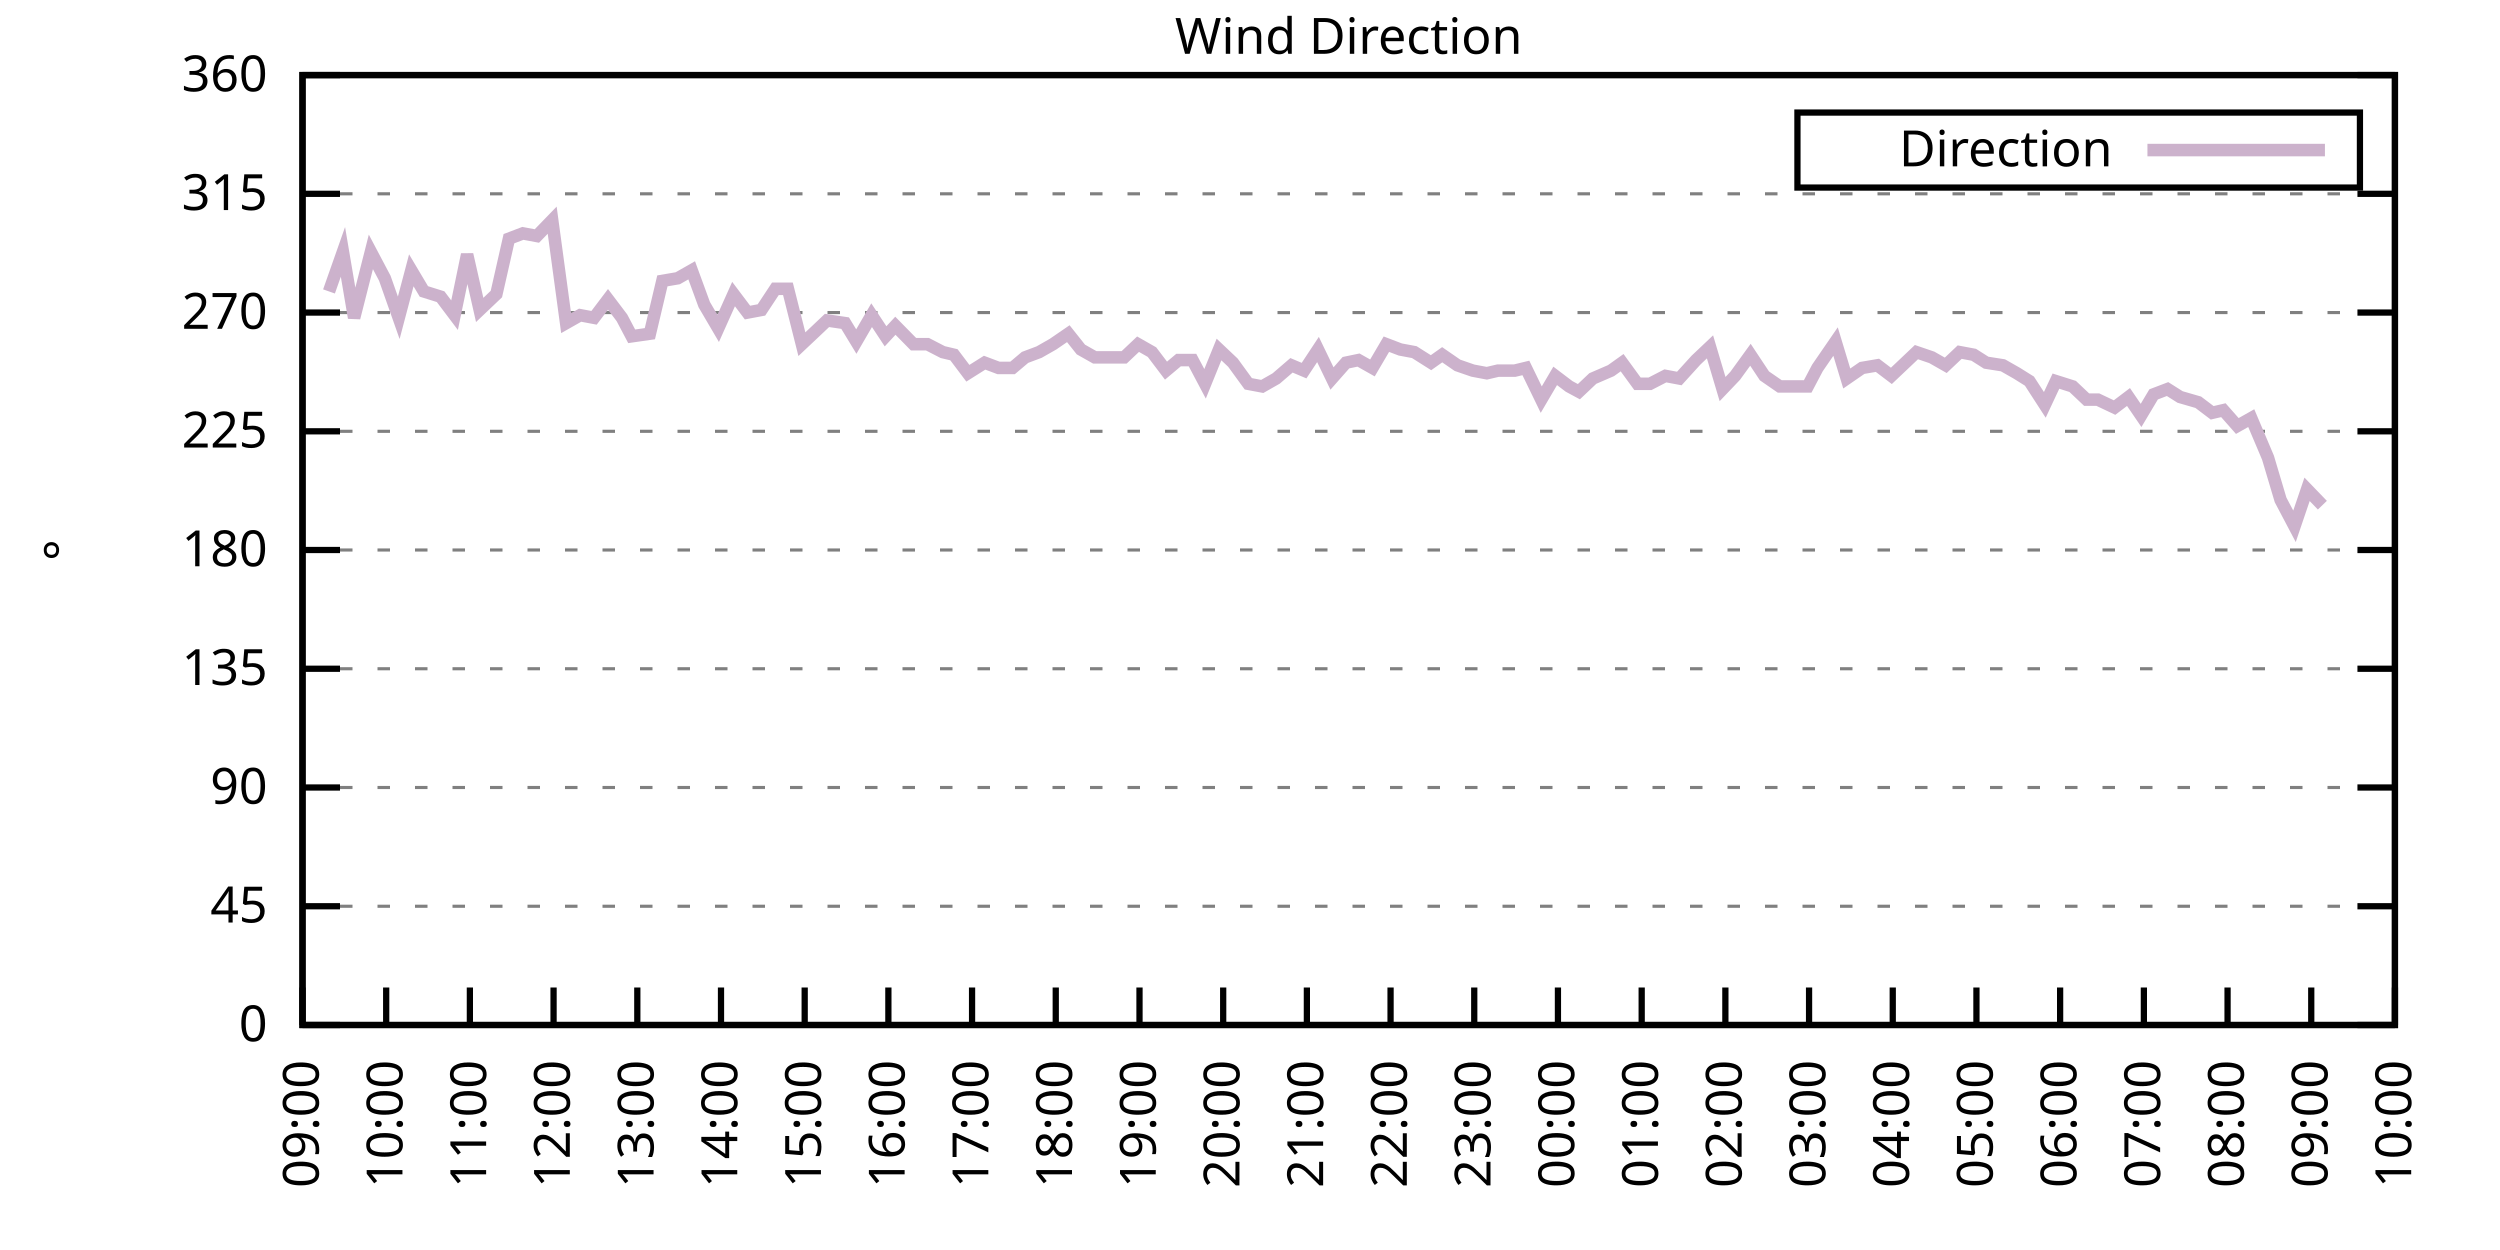
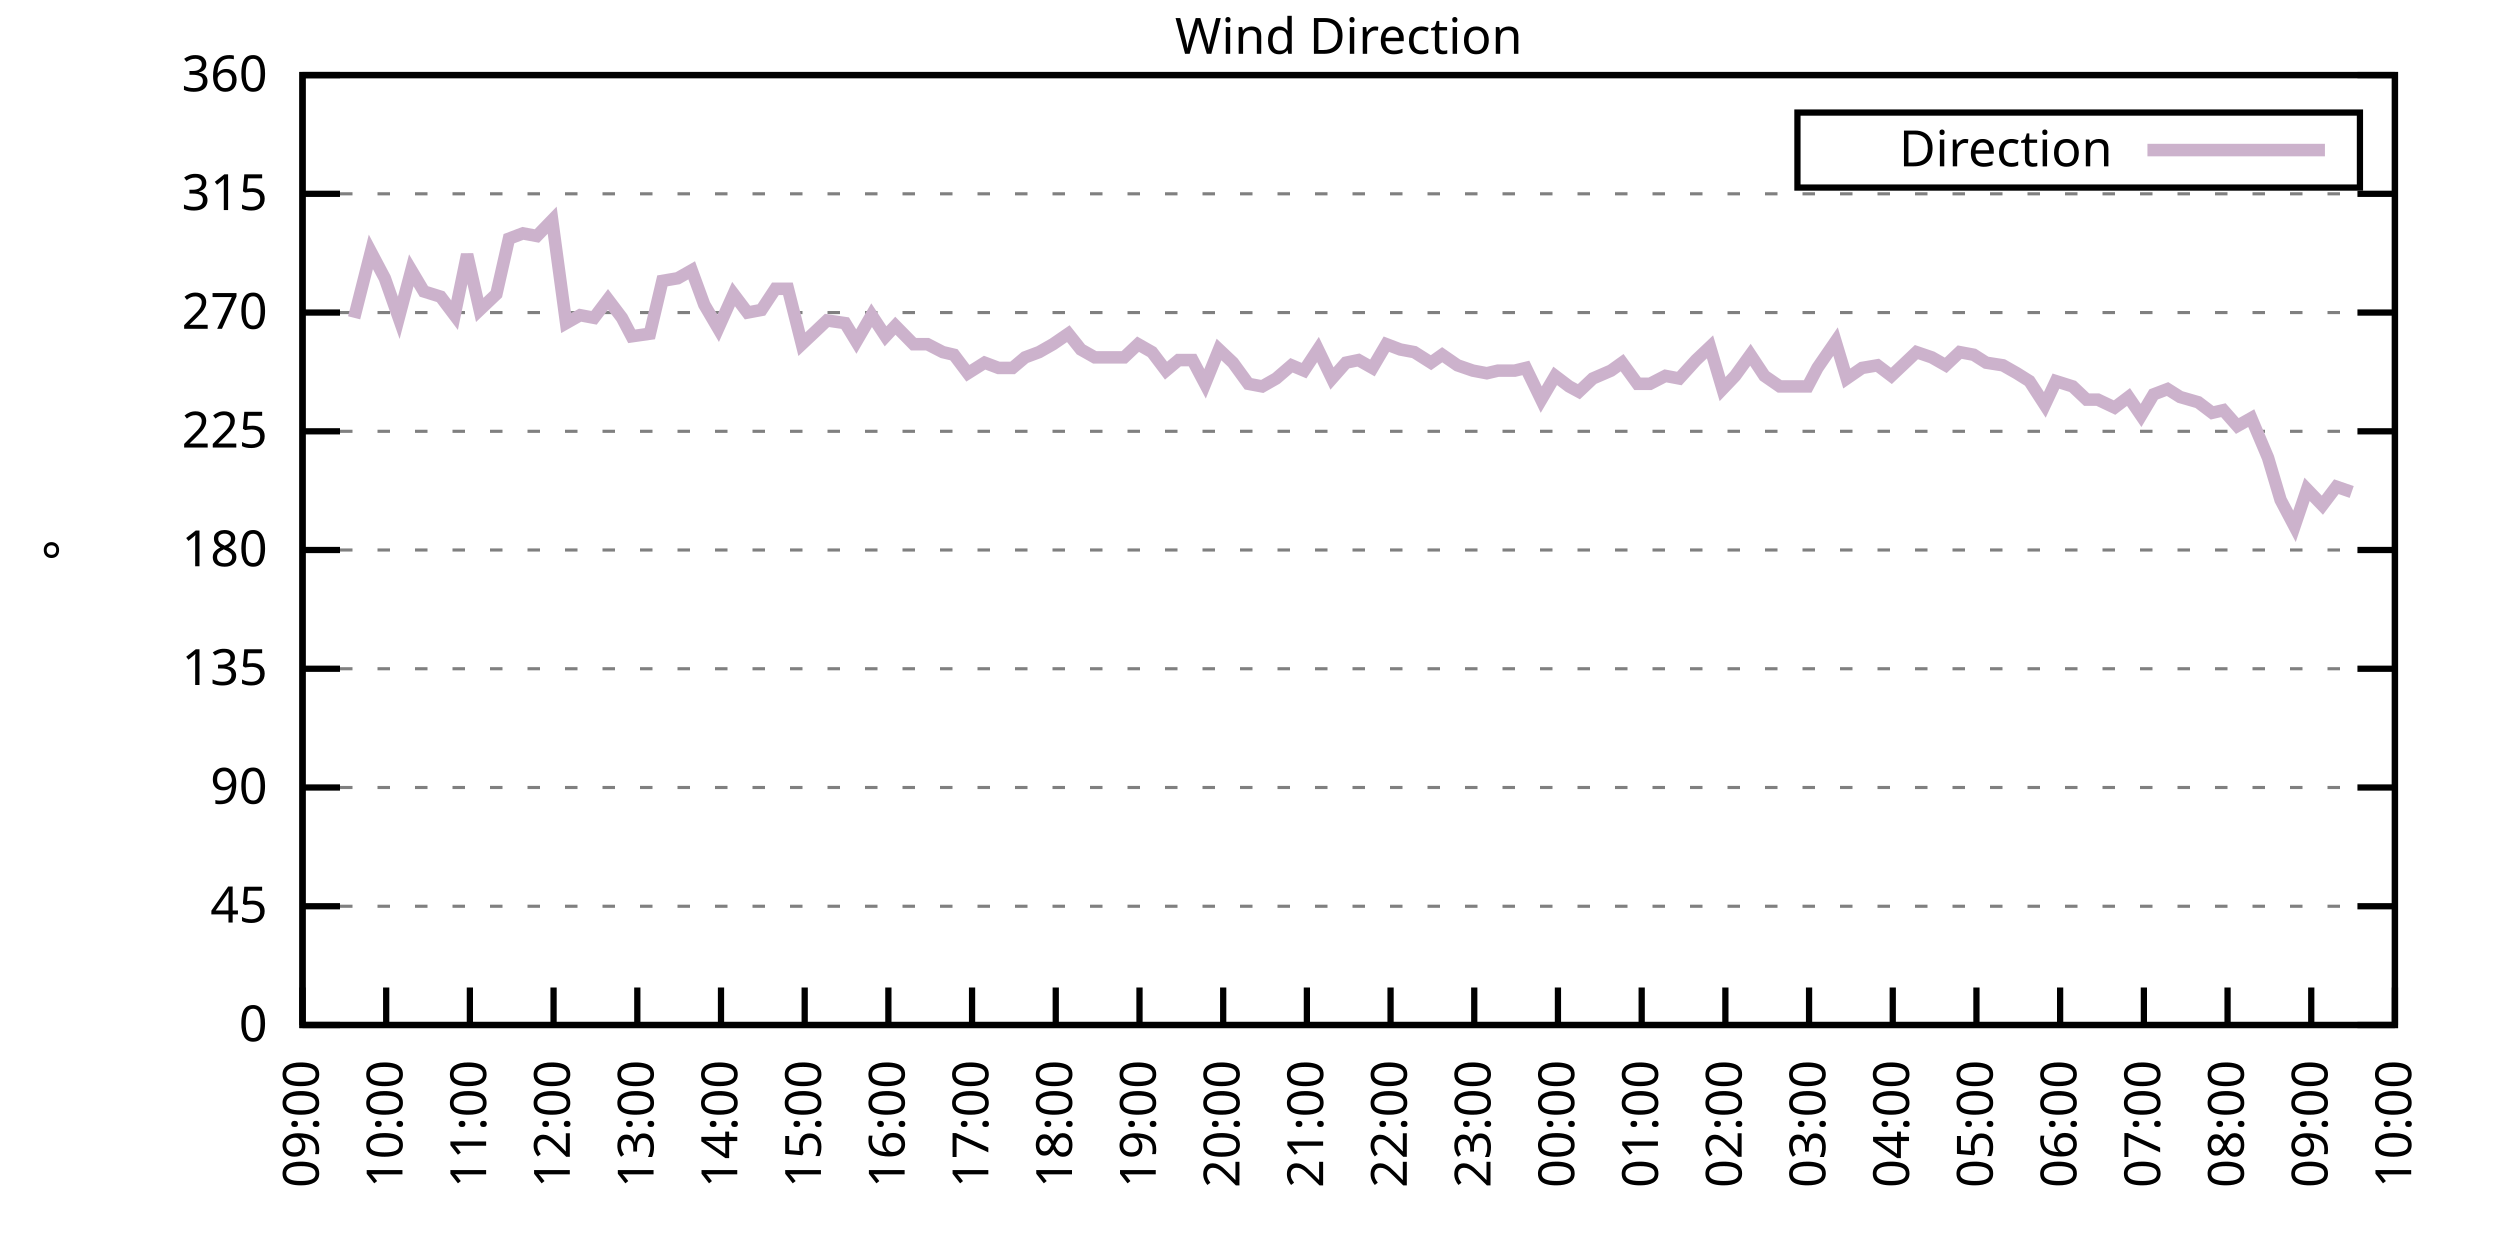
<svg xmlns="http://www.w3.org/2000/svg" xmlns:xlink="http://www.w3.org/1999/xlink" width="400" height="200" viewBox="0 0 400 200">
  <g id="gnuplot_canvas">
    <rect x="0" y="0" width="400" height="200" fill="none" />
    <defs>
      <circle id="gpDot" r="0.5" stroke-width="0.5" stroke="currentColor" />
      <path id="gpPt0" stroke-width="0.333" stroke="currentColor" d="M-1,0 h2 M0,-1 v2" />
      <path id="gpPt1" stroke-width="0.333" stroke="currentColor" d="M-1,-1 L1,1 M1,-1 L-1,1" />
      <path id="gpPt2" stroke-width="0.333" stroke="currentColor" d="M-1,0 L1,0 M0,-1 L0,1 M-1,-1 L1,1 M-1,1 L1,-1" />
      <rect id="gpPt3" stroke-width="0.333" stroke="currentColor" x="-1" y="-1" width="2" height="2" />
      <rect id="gpPt4" stroke-width="0.333" stroke="currentColor" fill="currentColor" x="-1" y="-1" width="2" height="2" />
      <circle id="gpPt5" stroke-width="0.333" stroke="currentColor" cx="0" cy="0" r="1" />
      <use xlink:href="#gpPt5" id="gpPt6" fill="currentColor" stroke="none" />
      <path id="gpPt7" stroke-width="0.333" stroke="currentColor" d="M0,-1.33 L-1.33,0.67 L1.33,0.67 z" />
      <use xlink:href="#gpPt7" id="gpPt8" fill="currentColor" stroke="none" />
      <use xlink:href="#gpPt7" id="gpPt9" stroke="currentColor" transform="rotate(180)" />
      <use xlink:href="#gpPt9" id="gpPt10" fill="currentColor" stroke="none" />
      <use xlink:href="#gpPt3" id="gpPt11" stroke="currentColor" transform="rotate(45)" />
      <use xlink:href="#gpPt11" id="gpPt12" fill="currentColor" stroke="none" />
      <path id="gpPt13" stroke-width="0.333" stroke="currentColor" d="M0,1.330 L1.265,0.411 L0.782,-1.067 L-0.782,-1.076 L-1.265,0.411 z" />
      <use xlink:href="#gpPt13" id="gpPt14" fill="currentColor" stroke="none" />
      <filter id="textbox" filterUnits="objectBoundingBox" x="0" y="0" height="1" width="1">
        <feFlood flood-color="white" flood-opacity="1" result="bgnd" />
        <feComposite in="SourceGraphic" in2="bgnd" operator="atop" />
      </filter>
      <filter id="greybox" filterUnits="objectBoundingBox" x="0" y="0" height="1" width="1">
        <feFlood flood-color="lightgrey" flood-opacity="1" result="grey" />
        <feComposite in="SourceGraphic" in2="grey" operator="atop" />
      </filter>
    </defs>
    <g fill="none" color="white" stroke="currentColor" stroke-width="1.00" stroke-linecap="butt" stroke-linejoin="miter">
</g>
    <g fill="none" color="black" stroke="currentColor" stroke-width="1.00" stroke-linecap="butt" stroke-linejoin="miter">
      <g stroke="none" shape-rendering="crispEdges">
        <polygon fill="rgb(255, 255, 255)" points="48.40,164.00 383.18,164.00 383.18,12.02 48.40,12.02 " />
      </g>
    </g>
    <g fill="none" color="black" stroke="currentColor" stroke-width="1.00" stroke-linecap="butt" stroke-linejoin="miter">
</g>
    <g fill="none" color="black" stroke="black" stroke-width="0.50" stroke-linecap="butt" stroke-linejoin="miter">
</g>
    <g fill="none" color="gray" stroke="currentColor" stroke-width="0.50" stroke-linecap="butt" stroke-linejoin="miter">
      <path stroke="gray" stroke-dasharray="2,4" class="gridline" d="M48.40,164.00 L383.19,164.00  " />
    </g>
    <g fill="none" color="gray" stroke="gray" stroke-width="1.00" stroke-linecap="butt" stroke-linejoin="miter">
</g>
    <g fill="none" color="black" stroke="currentColor" stroke-width="1.00" stroke-linecap="butt" stroke-linejoin="miter">
      <path stroke="black" d="M48.40,164.00 L54.40,164.00 M383.19,164.00 L377.19,164.00  " />
      <g transform="translate(42.80,166.60)" stroke="none" fill="black" font-family="Sans" font-size="8.00" text-anchor="end">
        <text>
          <tspan font-family="Sans"> 0</tspan>
        </text>
      </g>
    </g>
    <g fill="none" color="black" stroke="currentColor" stroke-width="1.00" stroke-linecap="butt" stroke-linejoin="miter">
</g>
    <g fill="none" color="black" stroke="black" stroke-width="0.50" stroke-linecap="butt" stroke-linejoin="miter">
</g>
    <g fill="none" color="gray" stroke="currentColor" stroke-width="0.50" stroke-linecap="butt" stroke-linejoin="miter">
      <path stroke="gray" stroke-dasharray="2,4" class="gridline" d="M48.40,145.00 L383.19,145.00  " />
    </g>
    <g fill="none" color="gray" stroke="gray" stroke-width="1.00" stroke-linecap="butt" stroke-linejoin="miter">
</g>
    <g fill="none" color="black" stroke="currentColor" stroke-width="1.00" stroke-linecap="butt" stroke-linejoin="miter">
      <path stroke="black" d="M48.40,145.00 L54.40,145.00 M383.19,145.00 L377.19,145.00  " />
      <g transform="translate(42.80,147.60)" stroke="none" fill="black" font-family="Sans" font-size="8.00" text-anchor="end">
        <text>
          <tspan font-family="Sans"> 45</tspan>
        </text>
      </g>
    </g>
    <g fill="none" color="black" stroke="currentColor" stroke-width="1.00" stroke-linecap="butt" stroke-linejoin="miter">
</g>
    <g fill="none" color="black" stroke="black" stroke-width="0.50" stroke-linecap="butt" stroke-linejoin="miter">
</g>
    <g fill="none" color="gray" stroke="currentColor" stroke-width="0.50" stroke-linecap="butt" stroke-linejoin="miter">
      <path stroke="gray" stroke-dasharray="2,4" class="gridline" d="M48.40,126.00 L383.19,126.00  " />
    </g>
    <g fill="none" color="gray" stroke="gray" stroke-width="1.00" stroke-linecap="butt" stroke-linejoin="miter">
</g>
    <g fill="none" color="black" stroke="currentColor" stroke-width="1.00" stroke-linecap="butt" stroke-linejoin="miter">
      <path stroke="black" d="M48.40,126.00 L54.40,126.00 M383.19,126.00 L377.19,126.00  " />
      <g transform="translate(42.80,128.60)" stroke="none" fill="black" font-family="Sans" font-size="8.00" text-anchor="end">
        <text>
          <tspan font-family="Sans"> 90</tspan>
        </text>
      </g>
    </g>
    <g fill="none" color="black" stroke="currentColor" stroke-width="1.00" stroke-linecap="butt" stroke-linejoin="miter">
</g>
    <g fill="none" color="black" stroke="black" stroke-width="0.50" stroke-linecap="butt" stroke-linejoin="miter">
</g>
    <g fill="none" color="gray" stroke="currentColor" stroke-width="0.50" stroke-linecap="butt" stroke-linejoin="miter">
      <path stroke="gray" stroke-dasharray="2,4" class="gridline" d="M48.40,107.00 L383.19,107.00  " />
    </g>
    <g fill="none" color="gray" stroke="gray" stroke-width="1.00" stroke-linecap="butt" stroke-linejoin="miter">
</g>
    <g fill="none" color="black" stroke="currentColor" stroke-width="1.00" stroke-linecap="butt" stroke-linejoin="miter">
      <path stroke="black" d="M48.40,107.00 L54.40,107.00 M383.19,107.00 L377.19,107.00  " />
      <g transform="translate(42.80,109.60)" stroke="none" fill="black" font-family="Sans" font-size="8.00" text-anchor="end">
        <text>
          <tspan font-family="Sans"> 135</tspan>
        </text>
      </g>
    </g>
    <g fill="none" color="black" stroke="currentColor" stroke-width="1.00" stroke-linecap="butt" stroke-linejoin="miter">
</g>
    <g fill="none" color="black" stroke="black" stroke-width="0.50" stroke-linecap="butt" stroke-linejoin="miter">
</g>
    <g fill="none" color="gray" stroke="currentColor" stroke-width="0.50" stroke-linecap="butt" stroke-linejoin="miter">
      <path stroke="gray" stroke-dasharray="2,4" class="gridline" d="M48.40,88.00 L383.19,88.00  " />
    </g>
    <g fill="none" color="gray" stroke="gray" stroke-width="1.00" stroke-linecap="butt" stroke-linejoin="miter">
</g>
    <g fill="none" color="black" stroke="currentColor" stroke-width="1.00" stroke-linecap="butt" stroke-linejoin="miter">
      <path stroke="black" d="M48.40,88.00 L54.40,88.00 M383.19,88.00 L377.19,88.00  " />
      <g transform="translate(42.80,90.60)" stroke="none" fill="black" font-family="Sans" font-size="8.00" text-anchor="end">
        <text>
          <tspan font-family="Sans"> 180</tspan>
        </text>
      </g>
    </g>
    <g fill="none" color="black" stroke="currentColor" stroke-width="1.00" stroke-linecap="butt" stroke-linejoin="miter">
</g>
    <g fill="none" color="black" stroke="black" stroke-width="0.50" stroke-linecap="butt" stroke-linejoin="miter">
</g>
    <g fill="none" color="gray" stroke="currentColor" stroke-width="0.50" stroke-linecap="butt" stroke-linejoin="miter">
      <path stroke="gray" stroke-dasharray="2,4" class="gridline" d="M48.40,69.01 L383.19,69.01  " />
    </g>
    <g fill="none" color="gray" stroke="gray" stroke-width="1.00" stroke-linecap="butt" stroke-linejoin="miter">
</g>
    <g fill="none" color="black" stroke="currentColor" stroke-width="1.00" stroke-linecap="butt" stroke-linejoin="miter">
      <path stroke="black" d="M48.40,69.01 L54.40,69.01 M383.19,69.01 L377.19,69.01  " />
      <g transform="translate(42.80,71.61)" stroke="none" fill="black" font-family="Sans" font-size="8.00" text-anchor="end">
        <text>
          <tspan font-family="Sans"> 225</tspan>
        </text>
      </g>
    </g>
    <g fill="none" color="black" stroke="currentColor" stroke-width="1.00" stroke-linecap="butt" stroke-linejoin="miter">
</g>
    <g fill="none" color="black" stroke="black" stroke-width="0.50" stroke-linecap="butt" stroke-linejoin="miter">
</g>
    <g fill="none" color="gray" stroke="currentColor" stroke-width="0.50" stroke-linecap="butt" stroke-linejoin="miter">
      <path stroke="gray" stroke-dasharray="2,4" class="gridline" d="M48.40,50.01 L383.19,50.01  " />
    </g>
    <g fill="none" color="gray" stroke="gray" stroke-width="1.00" stroke-linecap="butt" stroke-linejoin="miter">
</g>
    <g fill="none" color="black" stroke="currentColor" stroke-width="1.00" stroke-linecap="butt" stroke-linejoin="miter">
      <path stroke="black" d="M48.40,50.01 L54.40,50.01 M383.19,50.01 L377.19,50.01  " />
      <g transform="translate(42.80,52.61)" stroke="none" fill="black" font-family="Sans" font-size="8.00" text-anchor="end">
        <text>
          <tspan font-family="Sans"> 270</tspan>
        </text>
      </g>
    </g>
    <g fill="none" color="black" stroke="currentColor" stroke-width="1.00" stroke-linecap="butt" stroke-linejoin="miter">
</g>
    <g fill="none" color="black" stroke="black" stroke-width="0.50" stroke-linecap="butt" stroke-linejoin="miter">
</g>
    <g fill="none" color="gray" stroke="currentColor" stroke-width="0.50" stroke-linecap="butt" stroke-linejoin="miter">
      <path stroke="gray" stroke-dasharray="2,4" class="gridline" d="M48.40,31.01 L383.19,31.01  " />
    </g>
    <g fill="none" color="gray" stroke="gray" stroke-width="1.00" stroke-linecap="butt" stroke-linejoin="miter">
</g>
    <g fill="none" color="black" stroke="currentColor" stroke-width="1.00" stroke-linecap="butt" stroke-linejoin="miter">
      <path stroke="black" d="M48.40,31.01 L54.40,31.01 M383.19,31.01 L377.19,31.01  " />
      <g transform="translate(42.80,33.61)" stroke="none" fill="black" font-family="Sans" font-size="8.00" text-anchor="end">
        <text>
          <tspan font-family="Sans"> 315</tspan>
        </text>
      </g>
    </g>
    <g fill="none" color="black" stroke="currentColor" stroke-width="1.00" stroke-linecap="butt" stroke-linejoin="miter">
</g>
    <g fill="none" color="black" stroke="black" stroke-width="0.50" stroke-linecap="butt" stroke-linejoin="miter">
</g>
    <g fill="none" color="gray" stroke="currentColor" stroke-width="0.50" stroke-linecap="butt" stroke-linejoin="miter">
      <path stroke="gray" stroke-dasharray="2,4" class="gridline" d="M48.40,12.01 L383.19,12.01  " />
    </g>
    <g fill="none" color="gray" stroke="gray" stroke-width="1.00" stroke-linecap="butt" stroke-linejoin="miter">
</g>
    <g fill="none" color="black" stroke="currentColor" stroke-width="1.00" stroke-linecap="butt" stroke-linejoin="miter">
      <path stroke="black" d="M48.40,12.01 L54.40,12.01 M383.19,12.01 L377.19,12.01  " />
      <g transform="translate(42.80,14.61)" stroke="none" fill="black" font-family="Sans" font-size="8.00" text-anchor="end">
        <text>
          <tspan font-family="Sans"> 360</tspan>
        </text>
      </g>
    </g>
    <g fill="none" color="black" stroke="currentColor" stroke-width="1.00" stroke-linecap="butt" stroke-linejoin="miter">
      <path stroke="black" d="M48.40,164.00 L48.40,158.00  " />
      <g transform="translate(51.00,169.60) rotate(270.00)" stroke="none" fill="black" font-family="Sans" font-size="8.00" text-anchor="end">
        <text>
          <tspan font-family="Sans">09:00</tspan>
        </text>
      </g>
    </g>
    <g fill="none" color="black" stroke="currentColor" stroke-width="1.00" stroke-linecap="butt" stroke-linejoin="miter">
      <path stroke="black" d="M61.79,164.00 L61.79,158.00  " />
      <g transform="translate(64.39,169.60) rotate(270.00)" stroke="none" fill="black" font-family="Sans" font-size="8.00" text-anchor="end">
        <text>
          <tspan font-family="Sans">10:00</tspan>
        </text>
      </g>
    </g>
    <g fill="none" color="black" stroke="currentColor" stroke-width="1.00" stroke-linecap="butt" stroke-linejoin="miter">
      <path stroke="black" d="M75.18,164.00 L75.18,158.00  " />
      <g transform="translate(77.78,169.60) rotate(270.00)" stroke="none" fill="black" font-family="Sans" font-size="8.00" text-anchor="end">
        <text>
          <tspan font-family="Sans">11:00</tspan>
        </text>
      </g>
    </g>
    <g fill="none" color="black" stroke="currentColor" stroke-width="1.00" stroke-linecap="butt" stroke-linejoin="miter">
      <path stroke="black" d="M88.57,164.00 L88.57,158.00  " />
      <g transform="translate(91.17,169.60) rotate(270.00)" stroke="none" fill="black" font-family="Sans" font-size="8.00" text-anchor="end">
        <text>
          <tspan font-family="Sans">12:00</tspan>
        </text>
      </g>
    </g>
    <g fill="none" color="black" stroke="currentColor" stroke-width="1.00" stroke-linecap="butt" stroke-linejoin="miter">
      <path stroke="black" d="M101.97,164.00 L101.97,158.00  " />
      <g transform="translate(104.57,169.60) rotate(270.00)" stroke="none" fill="black" font-family="Sans" font-size="8.00" text-anchor="end">
        <text>
          <tspan font-family="Sans">13:00</tspan>
        </text>
      </g>
    </g>
    <g fill="none" color="black" stroke="currentColor" stroke-width="1.00" stroke-linecap="butt" stroke-linejoin="miter">
      <path stroke="black" d="M115.36,164.00 L115.36,158.00  " />
      <g transform="translate(117.96,169.60) rotate(270.00)" stroke="none" fill="black" font-family="Sans" font-size="8.00" text-anchor="end">
        <text>
          <tspan font-family="Sans">14:00</tspan>
        </text>
      </g>
    </g>
    <g fill="none" color="black" stroke="currentColor" stroke-width="1.00" stroke-linecap="butt" stroke-linejoin="miter">
      <path stroke="black" d="M128.75,164.00 L128.75,158.00  " />
      <g transform="translate(131.35,169.60) rotate(270.00)" stroke="none" fill="black" font-family="Sans" font-size="8.00" text-anchor="end">
        <text>
          <tspan font-family="Sans">15:00</tspan>
        </text>
      </g>
    </g>
    <g fill="none" color="black" stroke="currentColor" stroke-width="1.00" stroke-linecap="butt" stroke-linejoin="miter">
      <path stroke="black" d="M142.14,164.00 L142.14,158.00  " />
      <g transform="translate(144.74,169.60) rotate(270.00)" stroke="none" fill="black" font-family="Sans" font-size="8.00" text-anchor="end">
        <text>
          <tspan font-family="Sans">16:00</tspan>
        </text>
      </g>
    </g>
    <g fill="none" color="black" stroke="currentColor" stroke-width="1.00" stroke-linecap="butt" stroke-linejoin="miter">
      <path stroke="black" d="M155.53,164.00 L155.53,158.00  " />
      <g transform="translate(158.13,169.60) rotate(270.00)" stroke="none" fill="black" font-family="Sans" font-size="8.00" text-anchor="end">
        <text>
          <tspan font-family="Sans">17:00</tspan>
        </text>
      </g>
    </g>
    <g fill="none" color="black" stroke="currentColor" stroke-width="1.00" stroke-linecap="butt" stroke-linejoin="miter">
      <path stroke="black" d="M168.92,164.00 L168.92,158.00  " />
      <g transform="translate(171.52,169.60) rotate(270.00)" stroke="none" fill="black" font-family="Sans" font-size="8.00" text-anchor="end">
        <text>
          <tspan font-family="Sans">18:00</tspan>
        </text>
      </g>
    </g>
    <g fill="none" color="black" stroke="currentColor" stroke-width="1.00" stroke-linecap="butt" stroke-linejoin="miter">
      <path stroke="black" d="M182.32,164.00 L182.32,158.00  " />
      <g transform="translate(184.92,169.60) rotate(270.00)" stroke="none" fill="black" font-family="Sans" font-size="8.00" text-anchor="end">
        <text>
          <tspan font-family="Sans">19:00</tspan>
        </text>
      </g>
    </g>
    <g fill="none" color="black" stroke="currentColor" stroke-width="1.00" stroke-linecap="butt" stroke-linejoin="miter">
      <path stroke="black" d="M195.71,164.00 L195.71,158.00  " />
      <g transform="translate(198.31,169.60) rotate(270.00)" stroke="none" fill="black" font-family="Sans" font-size="8.00" text-anchor="end">
        <text>
          <tspan font-family="Sans">20:00</tspan>
        </text>
      </g>
    </g>
    <g fill="none" color="black" stroke="currentColor" stroke-width="1.00" stroke-linecap="butt" stroke-linejoin="miter">
      <path stroke="black" d="M209.10,164.00 L209.10,158.00  " />
      <g transform="translate(211.70,169.60) rotate(270.00)" stroke="none" fill="black" font-family="Sans" font-size="8.00" text-anchor="end">
        <text>
          <tspan font-family="Sans">21:00</tspan>
        </text>
      </g>
    </g>
    <g fill="none" color="black" stroke="currentColor" stroke-width="1.00" stroke-linecap="butt" stroke-linejoin="miter">
      <path stroke="black" d="M222.49,164.00 L222.49,158.00  " />
      <g transform="translate(225.09,169.60) rotate(270.00)" stroke="none" fill="black" font-family="Sans" font-size="8.00" text-anchor="end">
        <text>
          <tspan font-family="Sans">22:00</tspan>
        </text>
      </g>
    </g>
    <g fill="none" color="black" stroke="currentColor" stroke-width="1.00" stroke-linecap="butt" stroke-linejoin="miter">
      <path stroke="black" d="M235.88,164.00 L235.88,158.00  " />
      <g transform="translate(238.48,169.60) rotate(270.00)" stroke="none" fill="black" font-family="Sans" font-size="8.00" text-anchor="end">
        <text>
          <tspan font-family="Sans">23:00</tspan>
        </text>
      </g>
    </g>
    <g fill="none" color="black" stroke="currentColor" stroke-width="1.00" stroke-linecap="butt" stroke-linejoin="miter">
      <path stroke="black" d="M249.27,164.00 L249.27,158.00  " />
      <g transform="translate(251.87,169.60) rotate(270.00)" stroke="none" fill="black" font-family="Sans" font-size="8.00" text-anchor="end">
        <text>
          <tspan font-family="Sans">00:00</tspan>
        </text>
      </g>
    </g>
    <g fill="none" color="black" stroke="currentColor" stroke-width="1.00" stroke-linecap="butt" stroke-linejoin="miter">
      <path stroke="black" d="M262.67,164.00 L262.67,158.00  " />
      <g transform="translate(265.27,169.60) rotate(270.00)" stroke="none" fill="black" font-family="Sans" font-size="8.00" text-anchor="end">
        <text>
          <tspan font-family="Sans">01:00</tspan>
        </text>
      </g>
    </g>
    <g fill="none" color="black" stroke="currentColor" stroke-width="1.00" stroke-linecap="butt" stroke-linejoin="miter">
      <path stroke="black" d="M276.06,164.00 L276.06,158.00  " />
      <g transform="translate(278.66,169.60) rotate(270.00)" stroke="none" fill="black" font-family="Sans" font-size="8.00" text-anchor="end">
        <text>
          <tspan font-family="Sans">02:00</tspan>
        </text>
      </g>
    </g>
    <g fill="none" color="black" stroke="currentColor" stroke-width="1.00" stroke-linecap="butt" stroke-linejoin="miter">
      <path stroke="black" d="M289.45,164.00 L289.45,158.00  " />
      <g transform="translate(292.05,169.60) rotate(270.00)" stroke="none" fill="black" font-family="Sans" font-size="8.00" text-anchor="end">
        <text>
          <tspan font-family="Sans">03:00</tspan>
        </text>
      </g>
    </g>
    <g fill="none" color="black" stroke="currentColor" stroke-width="1.00" stroke-linecap="butt" stroke-linejoin="miter">
      <path stroke="black" d="M302.84,164.00 L302.84,158.00  " />
      <g transform="translate(305.44,169.60) rotate(270.00)" stroke="none" fill="black" font-family="Sans" font-size="8.00" text-anchor="end">
        <text>
          <tspan font-family="Sans">04:00</tspan>
        </text>
      </g>
    </g>
    <g fill="none" color="black" stroke="currentColor" stroke-width="1.00" stroke-linecap="butt" stroke-linejoin="miter">
      <path stroke="black" d="M316.23,164.00 L316.23,158.00  " />
      <g transform="translate(318.83,169.60) rotate(270.00)" stroke="none" fill="black" font-family="Sans" font-size="8.00" text-anchor="end">
        <text>
          <tspan font-family="Sans">05:00</tspan>
        </text>
      </g>
    </g>
    <g fill="none" color="black" stroke="currentColor" stroke-width="1.00" stroke-linecap="butt" stroke-linejoin="miter">
      <path stroke="black" d="M329.62,164.00 L329.62,158.00  " />
      <g transform="translate(332.22,169.60) rotate(270.00)" stroke="none" fill="black" font-family="Sans" font-size="8.00" text-anchor="end">
        <text>
          <tspan font-family="Sans">06:00</tspan>
        </text>
      </g>
    </g>
    <g fill="none" color="black" stroke="currentColor" stroke-width="1.00" stroke-linecap="butt" stroke-linejoin="miter">
      <path stroke="black" d="M343.02,164.00 L343.02,158.00  " />
      <g transform="translate(345.62,169.60) rotate(270.00)" stroke="none" fill="black" font-family="Sans" font-size="8.00" text-anchor="end">
        <text>
          <tspan font-family="Sans">07:00</tspan>
        </text>
      </g>
    </g>
    <g fill="none" color="black" stroke="currentColor" stroke-width="1.00" stroke-linecap="butt" stroke-linejoin="miter">
      <path stroke="black" d="M356.41,164.00 L356.41,158.00  " />
      <g transform="translate(359.01,169.60) rotate(270.00)" stroke="none" fill="black" font-family="Sans" font-size="8.00" text-anchor="end">
        <text>
          <tspan font-family="Sans">08:00</tspan>
        </text>
      </g>
    </g>
    <g fill="none" color="black" stroke="currentColor" stroke-width="1.00" stroke-linecap="butt" stroke-linejoin="miter">
      <path stroke="black" d="M369.80,164.00 L369.80,158.00  " />
      <g transform="translate(372.40,169.60) rotate(270.00)" stroke="none" fill="black" font-family="Sans" font-size="8.00" text-anchor="end">
        <text>
          <tspan font-family="Sans">09:00</tspan>
        </text>
      </g>
    </g>
    <g fill="none" color="black" stroke="currentColor" stroke-width="1.00" stroke-linecap="butt" stroke-linejoin="miter">
      <path stroke="black" d="M383.19,164.00 L383.19,158.00  " />
      <g transform="translate(385.79,169.60) rotate(270.00)" stroke="none" fill="black" font-family="Sans" font-size="8.00" text-anchor="end">
        <text>
          <tspan font-family="Sans">10:00</tspan>
        </text>
      </g>
    </g>
    <g fill="none" color="black" stroke="currentColor" stroke-width="1.00" stroke-linecap="butt" stroke-linejoin="miter">
</g>
    <g fill="none" color="black" stroke="currentColor" stroke-width="1.00" stroke-linecap="butt" stroke-linejoin="miter">
      <path stroke="black" d="M48.40,12.01 L48.40,164.00 L383.19,164.00 L383.19,12.01 L48.40,12.01 Z  " />
    </g>
    <g fill="none" color="black" stroke="currentColor" stroke-width="1.00" stroke-linecap="butt" stroke-linejoin="miter">
</g>
    <g fill="none" color="black" stroke="currentColor" stroke-width="1.00" stroke-linecap="butt" stroke-linejoin="miter">
      <path stroke="black" d="M287.59,30.01 L287.59,18.01 L377.59,18.01 L377.59,30.01 L287.59,30.01 Z  " />
    </g>
    <g id="Wind_direction_plot_1">
      <g fill="none" color="white" stroke="black" stroke-width="2.00" stroke-linecap="butt" stroke-linejoin="miter">
</g>
      <g fill="none" color="black" stroke="currentColor" stroke-width="2.00" stroke-linecap="butt" stroke-linejoin="miter">
        <g transform="translate(337.99,26.61)" stroke="none" fill="black" font-family="Sans" font-size="8.00" text-anchor="end">
          <text>
            <tspan font-family="Sans">Direction</tspan>
          </text>
        </g>
      </g>
      <g fill="none" color="black" stroke="currentColor" stroke-width="2.00" stroke-linecap="butt" stroke-linejoin="miter">
-         <path stroke="rgb(204, 178, 204)" d="M343.59,24.01 L371.99,24.01 M52.64,46.63 L54.87,40.30 L56.66,50.85 L59.34,40.30 L61.57,44.52 L63.80,50.85   L65.81,43.25 L67.82,46.63 L70.50,47.47 L72.73,50.43 L74.74,40.72 L76.75,49.59 L79.42,47.05 L81.43,38.19   L83.66,37.34 L85.90,37.76 L88.35,35.23 L90.58,51.70 L92.82,50.43 L95.05,50.85 L97.28,47.90 L99.51,50.85   L101.07,53.81 L103.98,53.39 L105.98,44.94 L108.44,44.52 L110.67,43.25 L112.68,48.74 L114.91,52.54 L117.37,47.05   L119.60,50.01 L121.83,49.59 L124.06,46.21 L126.07,46.21 L128.30,55.07 L130.54,52.96 L132.32,51.27 L135.22,51.70   L137.01,54.65 L139.46,50.43 L141.69,53.81 L143.26,52.12 L146.16,55.07 L148.39,55.07 L150.85,56.34 L152.63,56.76   L154.86,59.72 L157.54,58.03 L159.77,58.87 L162.01,58.87 L164.01,57.18 L166.25,56.34 L168.48,55.07 L170.93,53.39   L172.94,55.92 L175.17,57.18 L177.41,57.18 L179.86,57.18 L182.09,55.07 L184.32,56.34 L186.56,59.30 L188.57,57.61   L190.80,57.61 L192.81,61.41 L195.04,55.92 L197.27,58.03 L199.73,61.41 L201.96,61.83 L204.19,60.56 L206.64,58.45   L208.65,59.30 L210.88,55.92 L213.12,60.56 L215.35,58.03 L217.36,57.61 L219.59,58.87 L221.82,55.07 L224.05,55.92   L226.29,56.34 L228.96,58.03 L230.75,56.76 L233.20,58.45 L235.66,59.30 L237.89,59.72 L239.68,59.30 L242.36,59.30   L244.14,58.87 L246.60,63.94 L248.83,60.14 L251.06,61.83 L252.62,62.67 L254.85,60.56 L257.76,59.30 L259.54,58.03   L262.00,61.41 L264.00,61.41 L266.46,60.14 L268.69,60.56 L271.37,57.61 L273.60,55.50 L275.61,62.25 L277.62,60.14   L280.07,56.76 L282.31,60.14 L284.76,61.83 L286.55,61.83 L289.23,61.83 L290.79,58.87 L293.69,54.65 L295.48,60.56   L297.93,58.87 L300.39,58.45 L302.62,60.14 L304.85,58.03 L306.63,56.34 L309.09,57.18 L311.32,58.45 L313.55,56.34   L315.79,56.76 L317.79,58.03 L320.47,58.45 L322.70,59.72 L324.71,60.98 L327.17,64.78 L328.95,60.98 L331.63,61.83   L333.86,63.94 L335.65,63.94 L338.33,65.21 L340.56,63.52 L342.57,66.47 L344.58,63.10 L346.81,62.25 L348.82,63.52   L351.72,64.36 L353.95,66.05 L355.74,65.63 L357.97,68.16 L360.20,66.90 L362.88,73.23 L364.89,79.98 L367.12,84.21   L369.13,78.29 L371.58,80.83  " />
+         <path stroke="rgb(204, 178, 204)" d="M343.59,24.01 L371.99,24.01 M56.66,50.85 L59.34,40.30 L61.57,44.52 L63.80,50.85 L65.81,43.25 L67.82,46.63   L70.50,47.47 L72.73,50.43 L74.74,40.72 L76.75,49.59 L79.42,47.05 L81.43,38.19 L83.66,37.34 L85.90,37.76   L88.35,35.23 L90.58,51.70 L92.82,50.43 L95.05,50.85 L97.28,47.90 L99.51,50.85 L101.07,53.81 L103.98,53.39   L105.98,44.94 L108.44,44.52 L110.67,43.25 L112.68,48.74 L114.91,52.54 L117.37,47.05 L119.60,50.01 L121.83,49.59   L124.06,46.21 L126.07,46.21 L128.30,55.07 L130.54,52.96 L132.32,51.27 L135.22,51.70 L137.01,54.65 L139.46,50.43   L141.69,53.81 L143.26,52.12 L146.16,55.07 L148.39,55.07 L150.85,56.34 L152.63,56.76 L154.86,59.72 L157.54,58.03   L159.77,58.87 L162.01,58.87 L164.01,57.18 L166.25,56.34 L168.48,55.07 L170.93,53.39 L172.94,55.92 L175.17,57.18   L177.41,57.18 L179.86,57.18 L182.09,55.07 L184.32,56.34 L186.56,59.30 L188.57,57.61 L190.80,57.61 L192.81,61.41   L195.04,55.92 L197.27,58.03 L199.73,61.41 L201.96,61.83 L204.19,60.56 L206.64,58.45 L208.65,59.30 L210.88,55.92   L213.12,60.56 L215.35,58.03 L217.36,57.61 L219.59,58.87 L221.82,55.07 L224.05,55.92 L226.29,56.34 L228.96,58.03   L230.75,56.76 L233.20,58.45 L235.66,59.30 L237.89,59.72 L239.68,59.30 L242.36,59.30 L244.14,58.87 L246.60,63.94   L248.83,60.14 L251.06,61.83 L252.62,62.67 L254.85,60.56 L257.76,59.30 L259.54,58.03 L262.00,61.41 L264.00,61.41   L266.46,60.14 L268.69,60.56 L271.37,57.61 L273.60,55.50 L275.61,62.25 L277.62,60.14 L280.07,56.76 L282.31,60.14   L284.76,61.83 L286.55,61.83 L289.23,61.83 L290.79,58.87 L293.69,54.65 L295.48,60.56 L297.93,58.87 L300.39,58.45   L302.62,60.14 L304.85,58.03 L306.63,56.34 L309.09,57.18 L311.32,58.45 L313.55,56.34 L315.79,56.76 L317.79,58.03   L320.47,58.45 L322.70,59.72 L324.71,60.98 L327.17,64.78 L328.95,60.98 L331.63,61.83 L333.86,63.94 L335.65,63.94   L338.33,65.21 L340.56,63.52 L342.57,66.47 L344.58,63.10 L346.81,62.25 L348.82,63.52 L351.72,64.36 L353.95,66.05   L355.74,65.63 L357.97,68.16 L360.20,66.90 L362.88,73.23 L364.89,79.98 L367.12,84.21 L369.13,78.29 L371.58,80.83   L373.82,77.87 L376.27,78.72  " />
      </g>
    </g>
    <g fill="none" color="black" stroke="currentColor" stroke-width="2.00" stroke-linecap="butt" stroke-linejoin="miter">
</g>
    <g fill="none" color="black" stroke="black" stroke-width="1.00" stroke-linecap="butt" stroke-linejoin="miter">
</g>
    <g fill="none" color="black" stroke="currentColor" stroke-width="1.00" stroke-linecap="butt" stroke-linejoin="miter">
      <path stroke="black" d="M48.40,12.01 L48.40,164.00 L383.19,164.00 L383.19,12.01 L48.40,12.01 Z  " />
      <g transform="translate(12.80,88.01) rotate(270.00)" stroke="none" fill="black" font-family="Sans" font-size="8.00" text-anchor="middle">
        <text>
          <tspan font-family="Sans">°</tspan>
        </text>
      </g>
    </g>
    <g fill="none" color="black" stroke="currentColor" stroke-width="1.00" stroke-linecap="butt" stroke-linejoin="miter">
</g>
    <g fill="none" color="black" stroke="currentColor" stroke-width="1.00" stroke-linecap="butt" stroke-linejoin="miter">
      <g transform="translate(215.79,8.61)" stroke="none" fill="black" font-family="Sans" font-size="8.00" text-anchor="middle">
        <text>
          <tspan font-family="Sans">Wind Direction</tspan>
        </text>
      </g>
    </g>
    <g fill="none" color="black" stroke="currentColor" stroke-width="1.00" stroke-linecap="butt" stroke-linejoin="miter">
</g>
  </g>
</svg>
